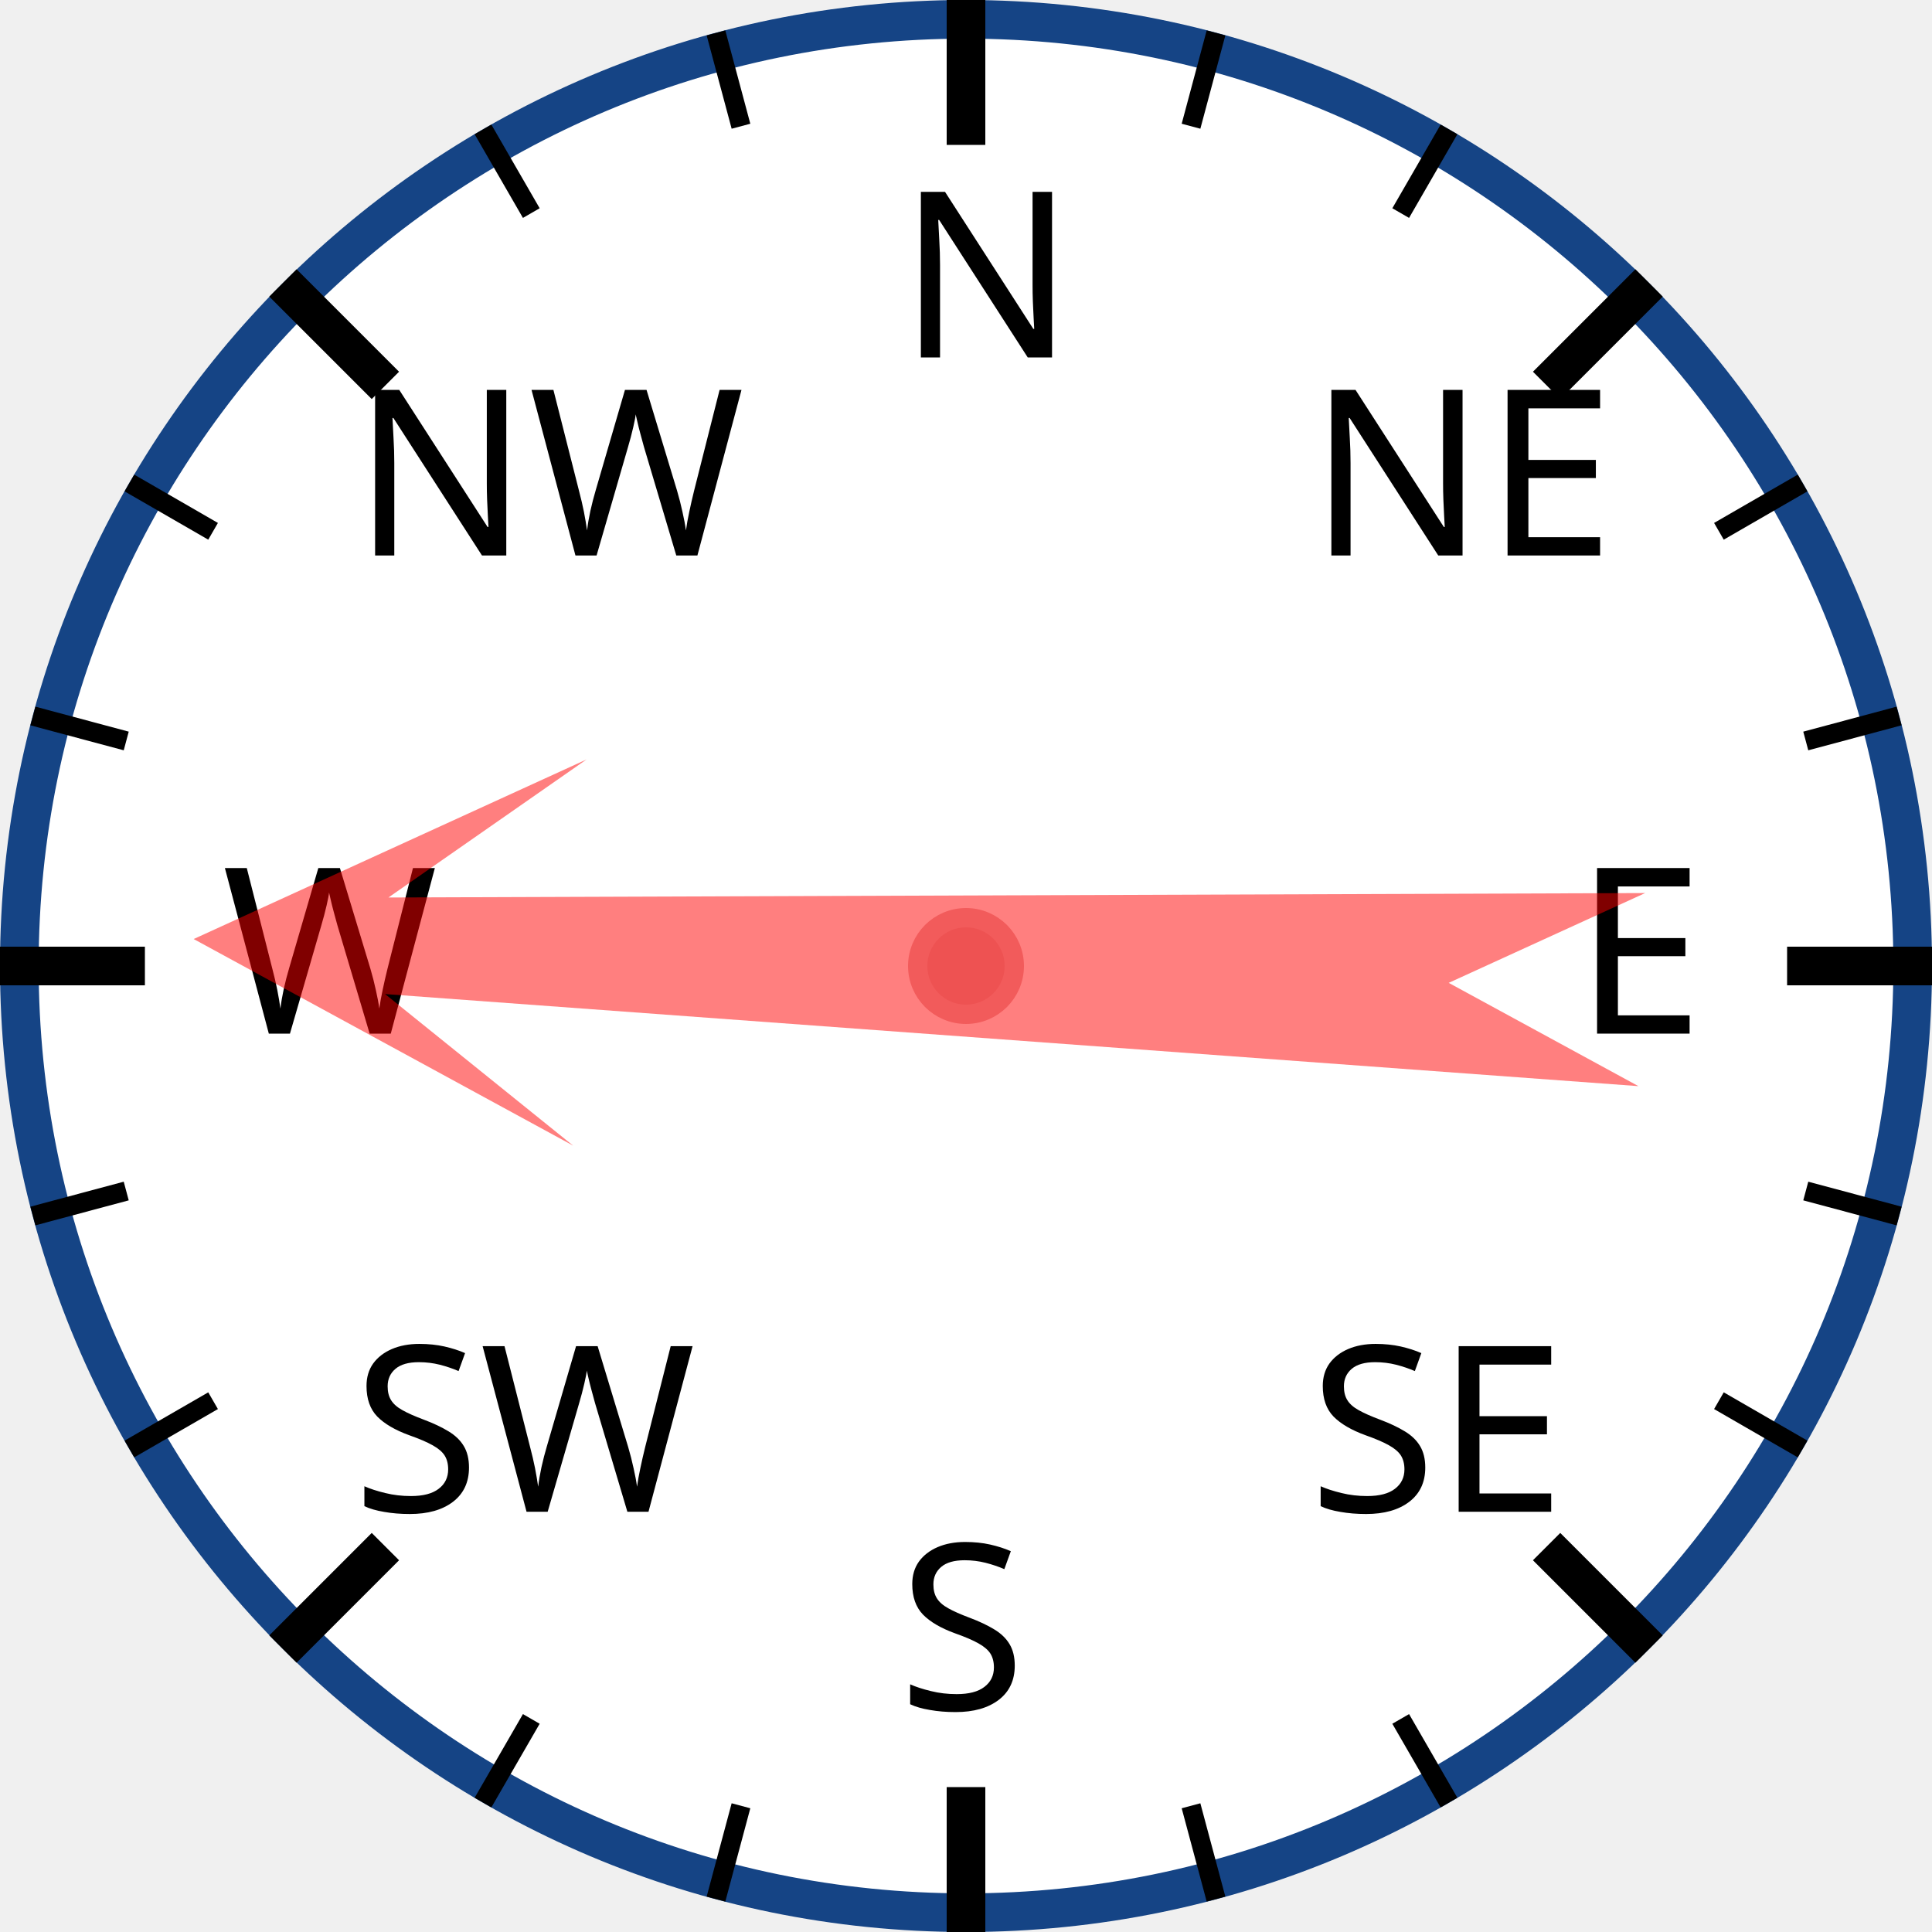
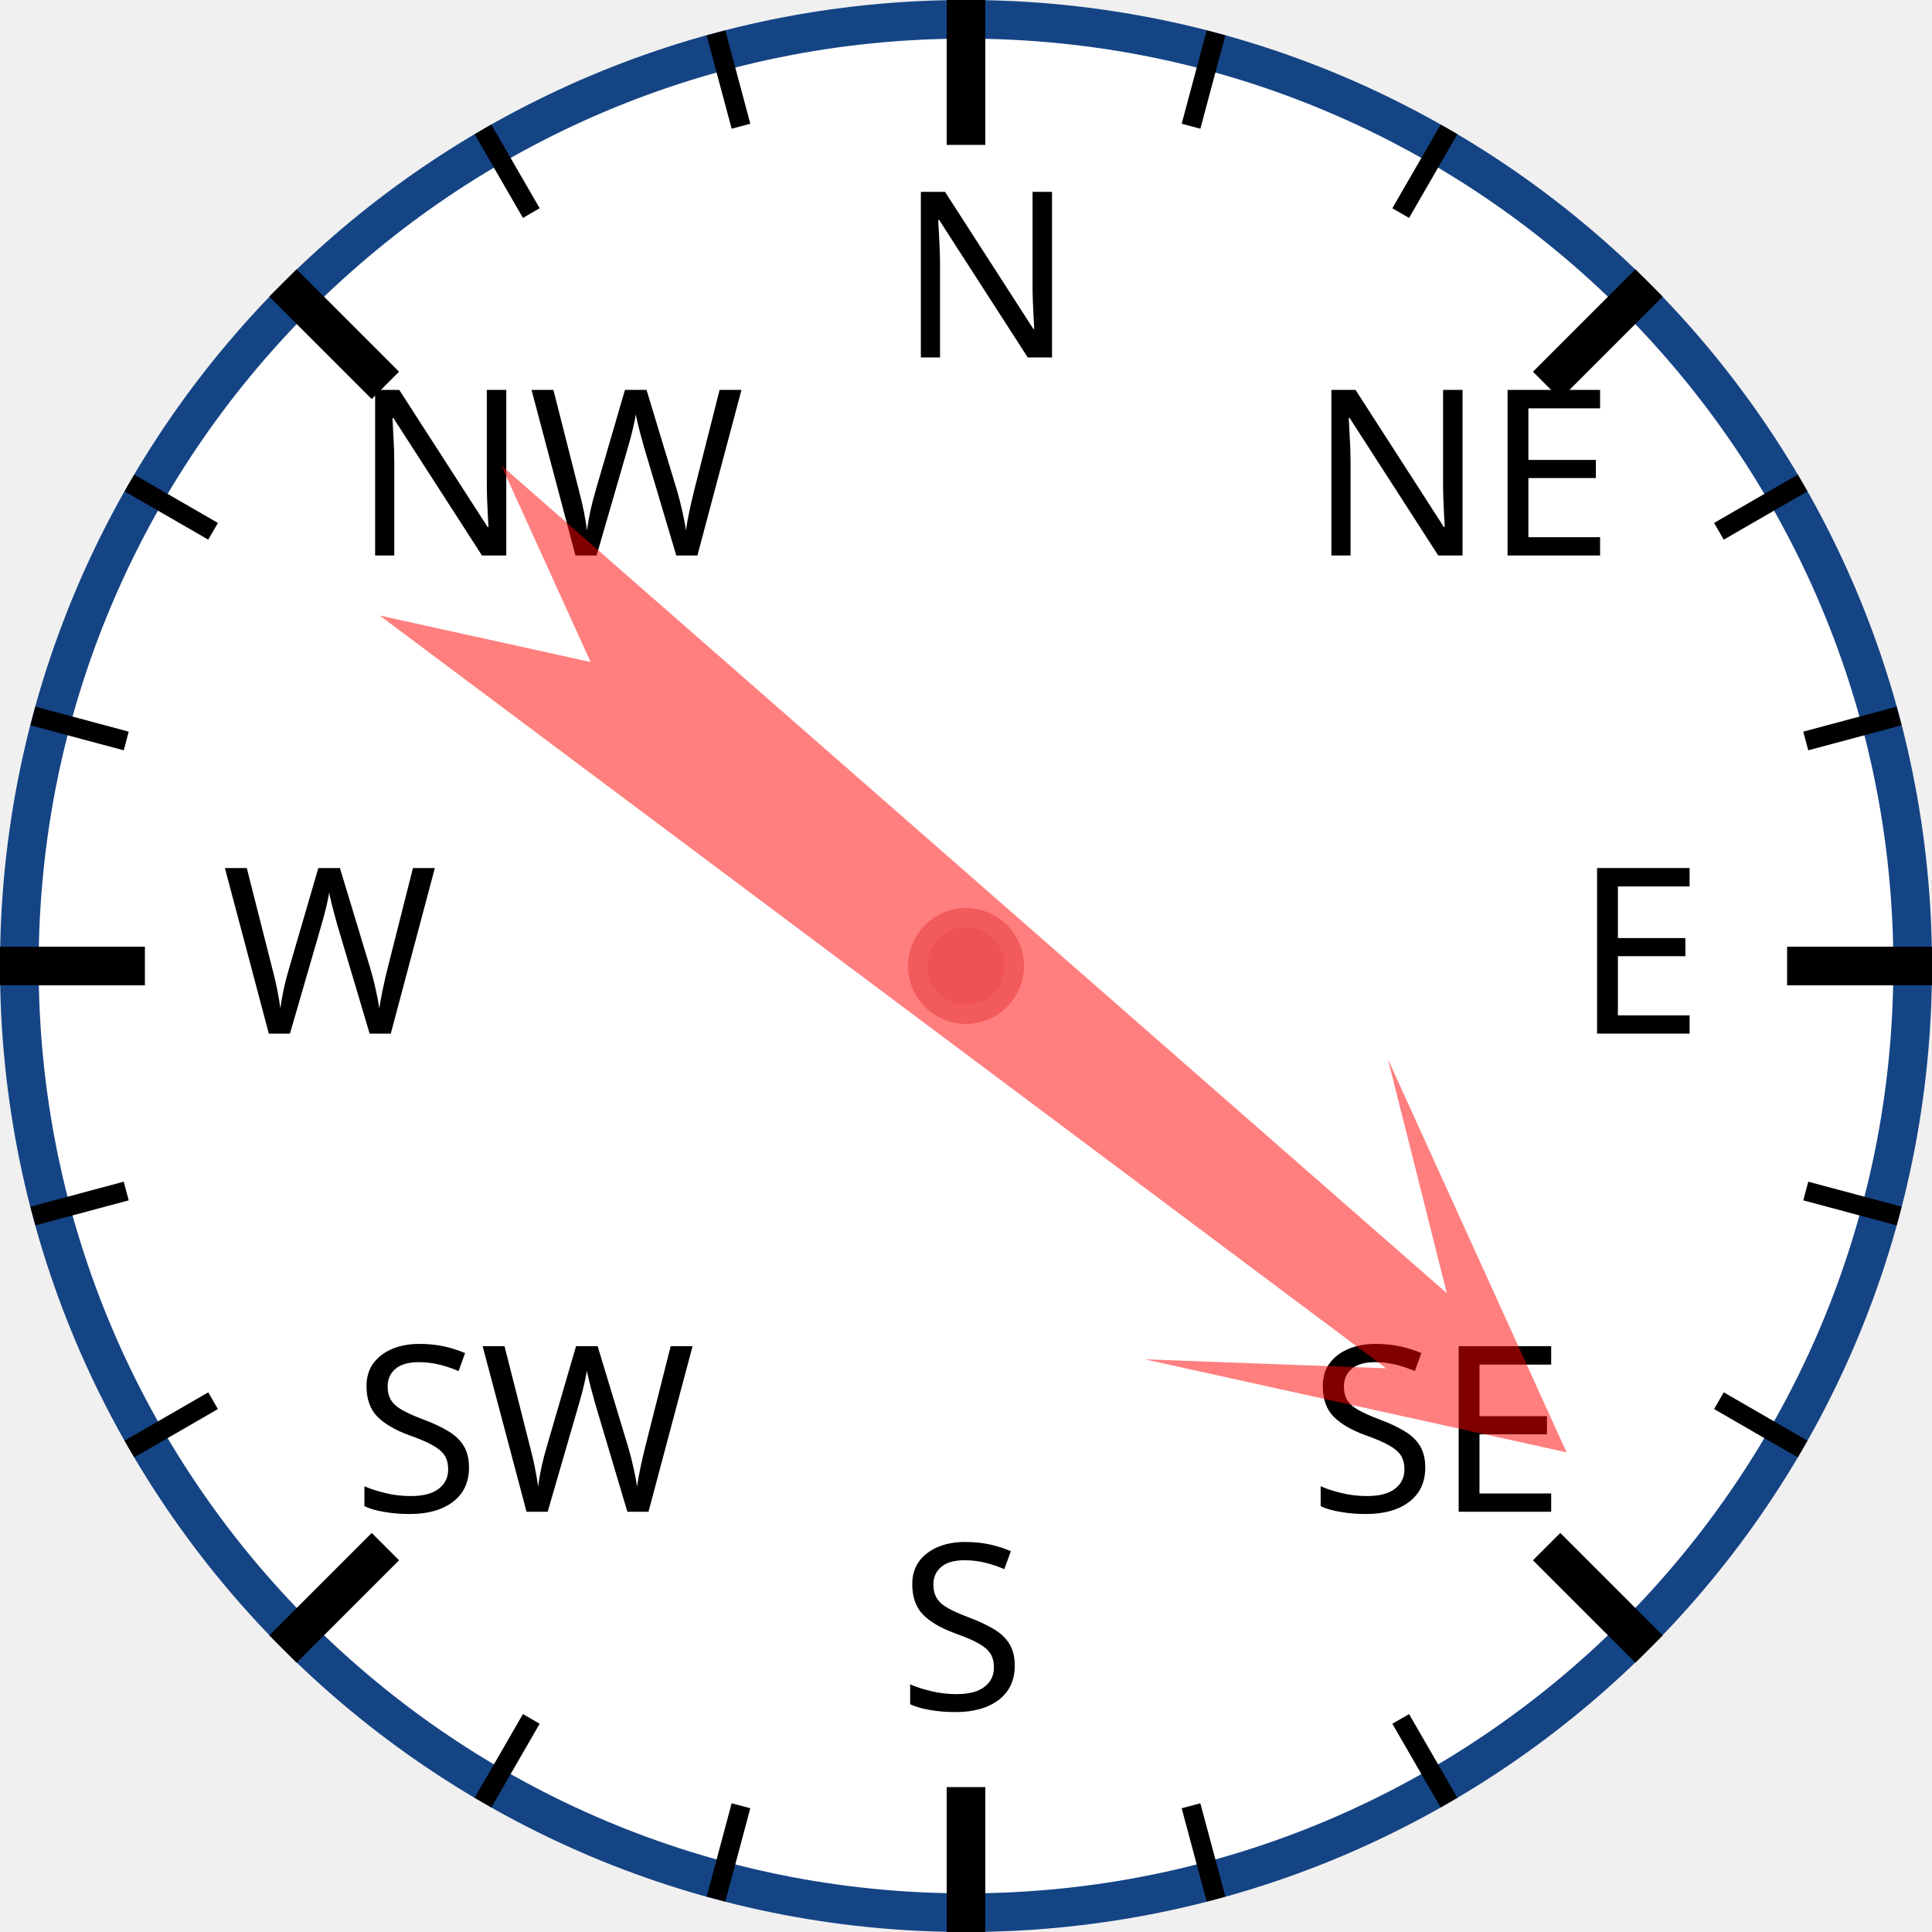
<svg xmlns="http://www.w3.org/2000/svg" width="120px" height="120px" viewBox="0 0 200 200">
  <circle cx="100" cy="100" r="98" style="fill: white; stroke: #154485; stroke-width: 4;" />
  <text x="93.0" y="37.0" style="font-family: sans-serif; font-size: 18pt;">N</text>
  <line x1="100.0" y1="0.0" x2="100.0" y2="15.0" style="stroke: black; stroke-width: 4;" />
  <line x1="74.118" y1="3.407" x2="76.706" y2="13.067" style="stroke: black; stroke-width: 2;" />
  <line x1="50" y1="13.397" x2="55" y2="22.058" style="stroke: black; stroke-width: 2;" />
  <text x="36.503" y="57.503" style="font-family: sans-serif; font-size: 18pt;">NW</text>
  <line x1="29.289" y1="29.289" x2="39.896" y2="39.896" style="stroke: black; stroke-width: 4;" />
  <line x1="13.397" y1="50" x2="22.058" y2="55" style="stroke: black; stroke-width: 2;" />
  <line x1="3.407" y1="74.118" x2="13.067" y2="76.706" style="stroke: black; stroke-width: 2;" />
  <text x="23.0" y="107.0" style="font-family: sans-serif; font-size: 18pt;">W</text>
  <line x1="0.0" y1="100.0" x2="15.0" y2="100.0" style="stroke: black; stroke-width: 4;" />
  <line x1="3.407" y1="125.882" x2="13.067" y2="123.294" style="stroke: black; stroke-width: 2;" />
  <line x1="13.397" y1="150" x2="22.058" y2="145" style="stroke: black; stroke-width: 2;" />
  <text x="36.503" y="156.497" style="font-family: sans-serif; font-size: 18pt;">SW</text>
  <line x1="29.289" y1="170.711" x2="39.896" y2="160.104" style="stroke: black; stroke-width: 4;" />
  <line x1="50" y1="186.603" x2="55" y2="177.942" style="stroke: black; stroke-width: 2;" />
  <line x1="74.118" y1="196.593" x2="76.706" y2="186.933" style="stroke: black; stroke-width: 2;" />
  <text x="93" y="177.0" style="font-family: sans-serif; font-size: 18pt;">S</text>
  <line x1="100" y1="200.0" x2="100" y2="185.0" style="stroke: black; stroke-width: 4;" />
  <line x1="125.882" y1="196.593" x2="123.294" y2="186.933" style="stroke: black; stroke-width: 2;" />
  <line x1="150.0" y1="186.603" x2="145.0" y2="177.942" style="stroke: black; stroke-width: 2;" />
  <text x="135.497" y="156.497" style="font-family: sans-serif; font-size: 18pt;">SE</text>
  <line x1="170.711" y1="170.711" x2="160.104" y2="160.104" style="stroke: black; stroke-width: 4;" />
  <line x1="186.603" y1="150" x2="177.942" y2="145" style="stroke: black; stroke-width: 2;" />
  <line x1="196.593" y1="125.882" x2="186.933" y2="123.294" style="stroke: black; stroke-width: 2;" />
  <text x="163.0" y="107" style="font-family: sans-serif; font-size: 18pt;">E</text>
  <line x1="200.0" y1="100" x2="185.0" y2="100" style="stroke: black; stroke-width: 4;" />
  <line x1="196.593" y1="74.118" x2="186.933" y2="76.706" style="stroke: black; stroke-width: 2;" />
  <line x1="186.603" y1="50" x2="177.942" y2="55" style="stroke: black; stroke-width: 2;" />
  <text x="135.497" y="57.503" style="font-family: sans-serif; font-size: 18pt;">NE</text>
  <line x1="170.711" y1="29.289" x2="160.104" y2="39.896" style="stroke: black; stroke-width: 4;" />
  <line x1="150" y1="13.397" x2="145" y2="22.058" style="stroke: black; stroke-width: 2;" />
  <line x1="125.882" y1="3.407" x2="123.294" y2="13.067" style="stroke: black; stroke-width: 2;" />
-   <polygon points="100 20 120 60 105 40 110 170 100 150 90 170 95 40 80 60" style="fill: red; fill-opacity: 0.5;" transform="rotate(272,100,100)" />
+   <polygon points="100 20 120 60 105 40 110 170 100 150 90 170 95 40 80 60" style="fill: red; fill-opacity: 0.5;" transform="rotate(129,100,100)" />
  <circle cx="100" cy="100" r="5" style="fill: #EE5252; stroke: #F25B5B; stroke-width: 2;" />
</svg>
